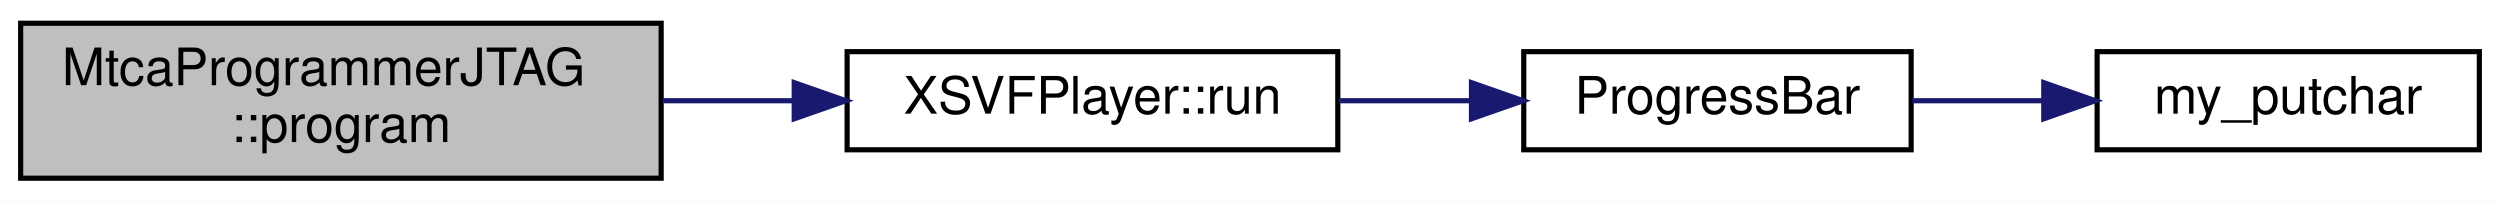
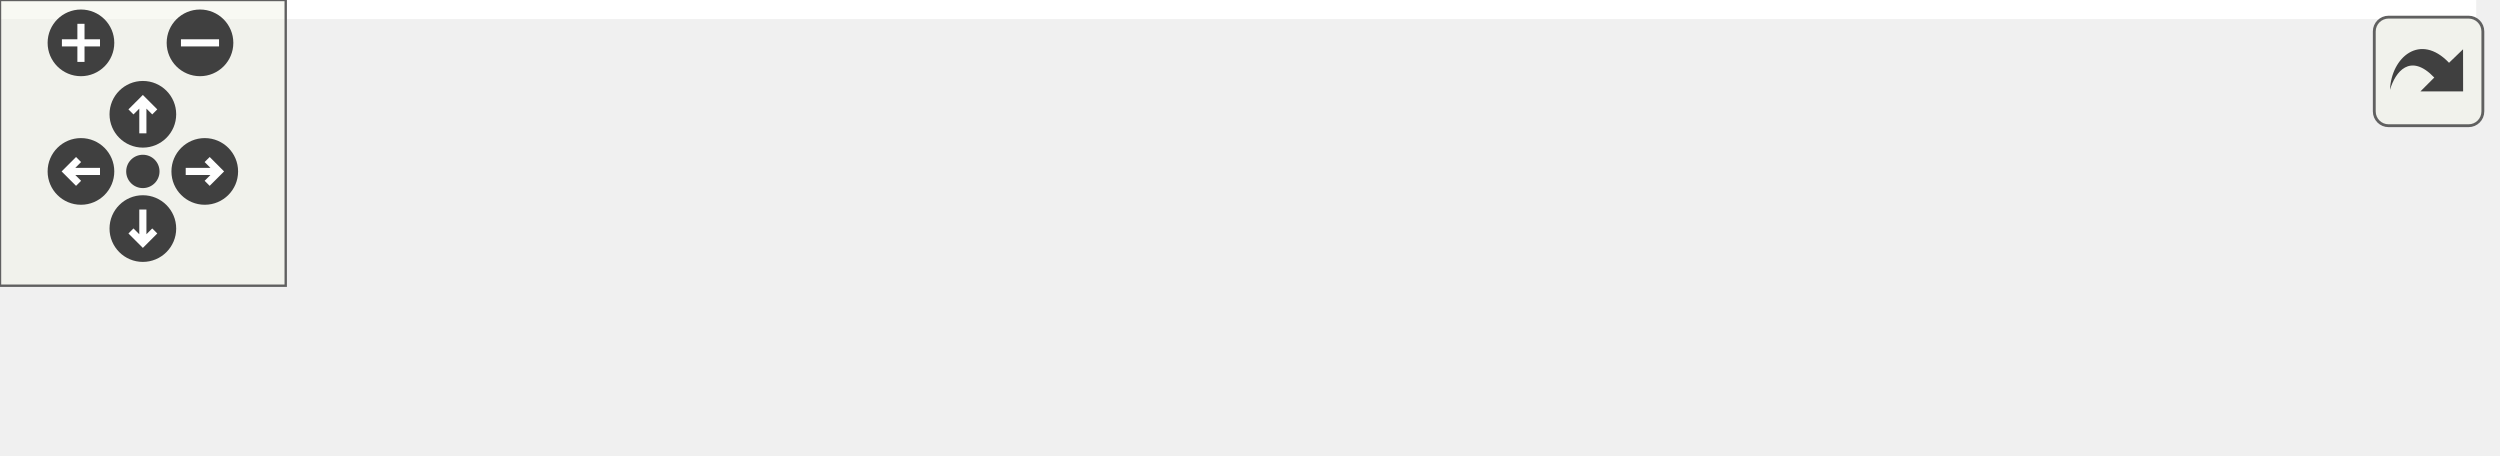
- <svg xmlns="http://www.w3.org/2000/svg" xmlns:xlink="http://www.w3.org/1999/xlink" width="484pt" height="39pt" viewBox="0.00 0.00 484.00 39.00">
-   <g id="graph0" class="graph" transform="scale(1 1) rotate(0) translate(4 35)">
-     <polygon fill="white" stroke="transparent" points="-4,4 -4,-35 480,-35 480,4 -4,4" />
-     <g id="node1" class="node">
-       <g id="a_node1">
-         <a xlink:title=" ">
-           <polygon fill="#bfbfbf" stroke="black" points="0,-0.5 0,-30.5 124,-30.5 124,-0.5 0,-0.5" />
-           <text text-anchor="start" x="8" y="-18.5" font-family="Helvetica,sans-Serif" font-size="10.00">MtcaProgrammerJTAG</text>
-           <text text-anchor="middle" x="62" y="-7.5" font-family="Helvetica,sans-Serif" font-size="10.00">::program</text>
-         </a>
+ <svg xmlns="http://www.w3.org/2000/svg" xmlns:xlink="http://www.w3.org/1999/xlink" id="main" version="1.1" xml:space="preserve">
+   <style type="text/css">
+ .edge:hover path { stroke: red; }
+ .edge:hover polygon { stroke: red; fill: red; }
+ </style>
+   <defs>
+     <circle id="rim" cx="0" cy="0" r="7" />
+     <circle id="rim2" cx="0" cy="0" r="3.5" />
+     <g id="zoomPlus">
+       <use xlink:href="#rim" fill="#404040">
+         <set attributeName="fill" to="#808080" begin="zoomplus.mouseover" end="zoomplus.mouseout" />
+       </use>
+       <path d="M-4,0h8M0,-4v8" fill="none" stroke="white" stroke-width="1.5" pointer-events="none" />
+     </g>
+     <g id="zoomMin">
+       <use xlink:href="#rim" fill="#404040">
+         <set attributeName="fill" to="#808080" begin="zoomminus.mouseover" end="zoomminus.mouseout" />
+       </use>
+       <path d="M-4,0h8" fill="none" stroke="white" stroke-width="1.5" pointer-events="none" />
+     </g>
+     <g id="dirArrow">
+       <path fill="none" stroke="white" stroke-width="1.5" d="M0,-3.0v7 M-2.5,-0.5L0,-3.0L2.5,-0.5" />
+     </g>
+     <g id="resetDef">
+       <use xlink:href="#rim2" fill="#404040">
+         <set attributeName="fill" to="#808080" begin="reset.mouseover" end="reset.mouseout" />
+       </use>
+     </g>
+   </defs>
+   <svg id="graph" class="graph">
+     <g id="viewport">
+       <polygon fill="white" stroke="transparent" points="-4,4 -4,-35 520,-35 520,4 -4,4" />
+       <g id="node1" class="node">
+         <g id="a_node1">
+           <a xlink:title=" ">
+             <polygon fill="#bfbfbf" stroke="black" points="0,-0.5 0,-30.5 124,-30.5 124,-0.5 0,-0.5" />
+             <text text-anchor="start" x="8" y="-18.5" font-family="Helvetica,sans-Serif" font-size="10.00">MtcaProgrammerJTAG</text>
+             <text text-anchor="middle" x="62" y="-7.5" font-family="Helvetica,sans-Serif" font-size="10.00">::program</text>
+           </a>
+         </g>
+       </g>
+       <g id="node2" class="node">
+         <g id="a_node2">
+           <a xlink:href="class_x_s_v_f_player.html#a5d938bc9489838d9379ca97373e1a06b" target="_top" xlink:title=" ">
+             <polygon fill="white" stroke="black" points="160,-6 160,-25 255,-25 255,-6 160,-6" />
+             <text text-anchor="middle" x="207.5" y="-13" font-family="Helvetica,sans-Serif" font-size="10.00">XSVFPlayer::run</text>
+           </a>
+         </g>
+       </g>
+       <g id="edge1" class="edge">
+         <path fill="none" stroke="midnightblue" d="M124.27,-15.5C132.72,-15.5 141.37,-15.5 149.73,-15.5" />
+         <polygon fill="midnightblue" stroke="midnightblue" points="149.76,-19 159.76,-15.5 149.76,-12 149.76,-19" />
+       </g>
+       <g id="node3" class="node">
+         <g id="a_node3">
+           <a xlink:href="class_progress_bar.html#a82baf37f99231a05286c91e4908dfe0b" target="_top" xlink:title=" ">
+             <polygon fill="white" stroke="black" points="291,-6 291,-25 406,-25 406,-6 291,-6" />
+             <text text-anchor="middle" x="348.5" y="-13" font-family="Helvetica,sans-Serif" font-size="10.00">ProgressBar::update</text>
+           </a>
+         </g>
+       </g>
+       <g id="edge2" class="edge">
+         <path fill="none" stroke="midnightblue" d="M255.17,-15.5C263.33,-15.5 271.97,-15.5 280.55,-15.5" />
+         <polygon fill="midnightblue" stroke="midnightblue" points="280.57,-19 290.57,-15.5 280.57,-12 280.57,-19" />
+       </g>
+       <g id="node4" class="node">
+         <g id="a_node4">
+           <a xlink:href="progress__bar_8cpp.html#af4dcb249f7c281a6bad0f082b6df2372" target="_top" xlink:title=" ">
+             <polygon fill="white" stroke="black" points="442,-6 442,-25 516,-25 516,-6 442,-6" />
+             <text text-anchor="middle" x="479" y="-13" font-family="Helvetica,sans-Serif" font-size="10.00">my_putchar</text>
+           </a>
+         </g>
+       </g>
+       <g id="edge3" class="edge">
+         <path fill="none" stroke="midnightblue" d="M406.24,-15.5C414.75,-15.5 423.43,-15.5 431.69,-15.5" />
+         <polygon fill="midnightblue" stroke="midnightblue" points="431.87,-19 441.87,-15.5 431.87,-12 431.87,-19" />
      </g>
    </g>
-     <g id="node2" class="node">
-       <g id="a_node2">
-         <a xlink:href="class_x_s_v_f_player.html#a5d938bc9489838d9379ca97373e1a06b" target="_top" xlink:title=" ">
-           <polygon fill="white" stroke="black" points="160,-6 160,-25 255,-25 255,-6 160,-6" />
-           <text text-anchor="middle" x="207.5" y="-13" font-family="Helvetica,sans-Serif" font-size="10.00">XSVFPlayer::run</text>
-         </a>
-       </g>
+   </svg>
+   <g id="navigator" transform="translate(0 0)" fill="#404254">
+     <rect fill="#f2f5e9" fill-opacity="0.5" stroke="#606060" stroke-width=".5" x="0" y="0" width="60" height="60" />
+     <use id="zoomplus" xlink:href="#zoomPlus" x="17" y="9" />
+     <use id="zoomminus" xlink:href="#zoomMin" x="42" y="9" />
+     <use id="reset" xlink:href="#resetDef" x="30" y="36" />
+     <g id="arrowUp" xlink:href="#dirArrow" transform="translate(30 24)">
+       <use xlink:href="#rim" fill="#404040">
+         <set attributeName="fill" to="#808080" begin="arrowUp.mouseover" end="arrowUp.mouseout" />
+       </use>
+       <path fill="none" stroke="white" stroke-width="1.5" d="M0,-3.0v7 M-2.5,-0.5L0,-3.0L2.5,-0.5" />
    </g>
-     <g id="edge1" class="edge">
-       <path fill="none" stroke="midnightblue" d="M124.27,-15.5C132.72,-15.5 141.37,-15.5 149.73,-15.5" />
-       <polygon fill="midnightblue" stroke="midnightblue" points="149.76,-19 159.76,-15.5 149.76,-12 149.76,-19" />
+     <g id="arrowRight" xlink:href="#dirArrow" transform="rotate(90) translate(36 -43)">
+       <use xlink:href="#rim" fill="#404040">
+         <set attributeName="fill" to="#808080" begin="arrowRight.mouseover" end="arrowRight.mouseout" />
+       </use>
+       <path fill="none" stroke="white" stroke-width="1.5" d="M0,-3.0v7 M-2.5,-0.5L0,-3.0L2.5,-0.5" />
    </g>
-     <g id="node3" class="node">
-       <g id="a_node3">
-         <a xlink:href="progress__bar_8h.html#aaa0db865ad19605432f2b09fa63bae74" target="_top" xlink:title=" ">
-           <polygon fill="white" stroke="black" points="291,-6 291,-25 366,-25 366,-6 291,-6" />
-           <text text-anchor="middle" x="328.5" y="-13" font-family="Helvetica,sans-Serif" font-size="10.00">ProgressBar</text>
-         </a>
-       </g>
+     <g id="arrowDown" xlink:href="#dirArrow" transform="rotate(180) translate(-30 -48)">
+       <use xlink:href="#rim" fill="#404040">
+         <set attributeName="fill" to="#808080" begin="arrowDown.mouseover" end="arrowDown.mouseout" />
+       </use>
+       <path fill="none" stroke="white" stroke-width="1.5" d="M0,-3.0v7 M-2.5,-0.5L0,-3.0L2.5,-0.5" />
    </g>
-     <g id="edge2" class="edge">
-       <path fill="none" stroke="midnightblue" d="M255.19,-15.5C263.62,-15.5 272.4,-15.5 280.83,-15.5" />
-       <polygon fill="midnightblue" stroke="midnightblue" points="280.87,-19 290.87,-15.5 280.87,-12 280.87,-19" />
-     </g>
-     <g id="node4" class="node">
-       <g id="a_node4">
-         <a xlink:href="progress__bar_8cpp.html#af4dcb249f7c281a6bad0f082b6df2372" target="_top" xlink:title=" ">
-           <polygon fill="white" stroke="black" points="402,-6 402,-25 476,-25 476,-6 402,-6" />
-           <text text-anchor="middle" x="439" y="-13" font-family="Helvetica,sans-Serif" font-size="10.00">my_putchar</text>
-         </a>
-       </g>
-     </g>
-     <g id="edge3" class="edge">
-       <path fill="none" stroke="midnightblue" d="M366.23,-15.5C374.36,-15.5 383.08,-15.5 391.54,-15.5" />
-       <polygon fill="midnightblue" stroke="midnightblue" points="391.67,-19 401.67,-15.5 391.67,-12 391.67,-19" />
+     <g id="arrowLeft" xlink:href="#dirArrow" transform="rotate(270) translate(-36 17)">
+       <use xlink:href="#rim" fill="#404040">
+         <set attributeName="fill" to="#808080" begin="arrowLeft.mouseover" end="arrowLeft.mouseout" />
+       </use>
+       <path fill="none" stroke="white" stroke-width="1.5" d="M0,-3.0v7 M-2.5,-0.5L0,-3.0L2.5,-0.5" />
    </g>
  </g>
+   <svg viewBox="0 0 15 15" width="100%" height="30px" preserveAspectRatio="xMaxYMin meet">
+     <g id="arrow_out" transform="scale(0.3 0.3)">
+       <a xlink:href="class_mtca_programmer_j_t_a_g_a0565d13b78a6620e400905712cafc5e4_cgraph_org.svg" target="_base">
+         <rect id="button" ry="5" rx="5" y="6" x="6" height="38" width="38" fill="#f2f5e9" fill-opacity="0.5" stroke="#606060" stroke-width="1.0" />
+         <path id="arrow" d="M 11.5,31.437 C 11.94,20.098 22.043,11.323 32.159,21.979 L 37.069,17.246 C 37.069,17.246 37.088,32 37.088,32 L 22.16,31.978 C 22.16,31.978 26.998,27.14 26.998,27.14 C 18.529,18.264 13.292,25.23 11.5,31.437 z" style="fill:#404040;" />
+       </a>
+     </g>
+   </svg>
</svg>
